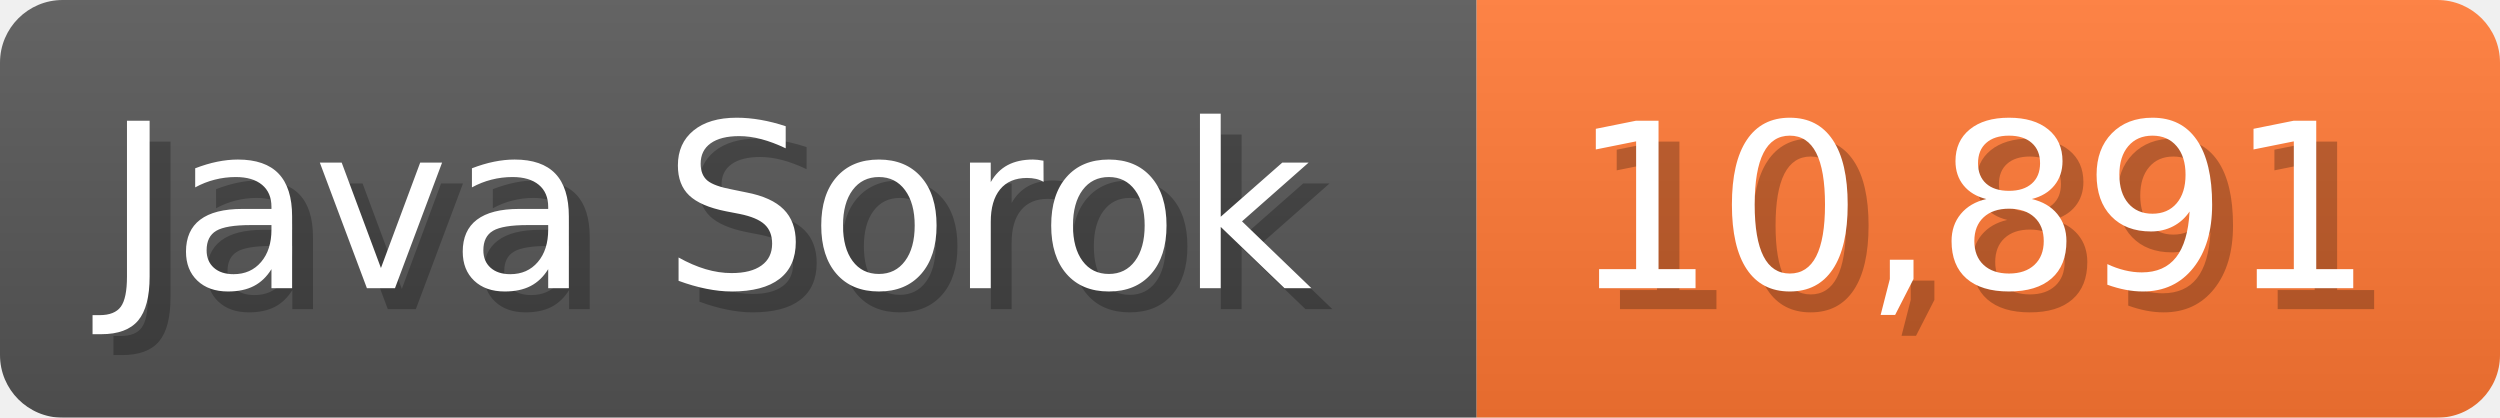
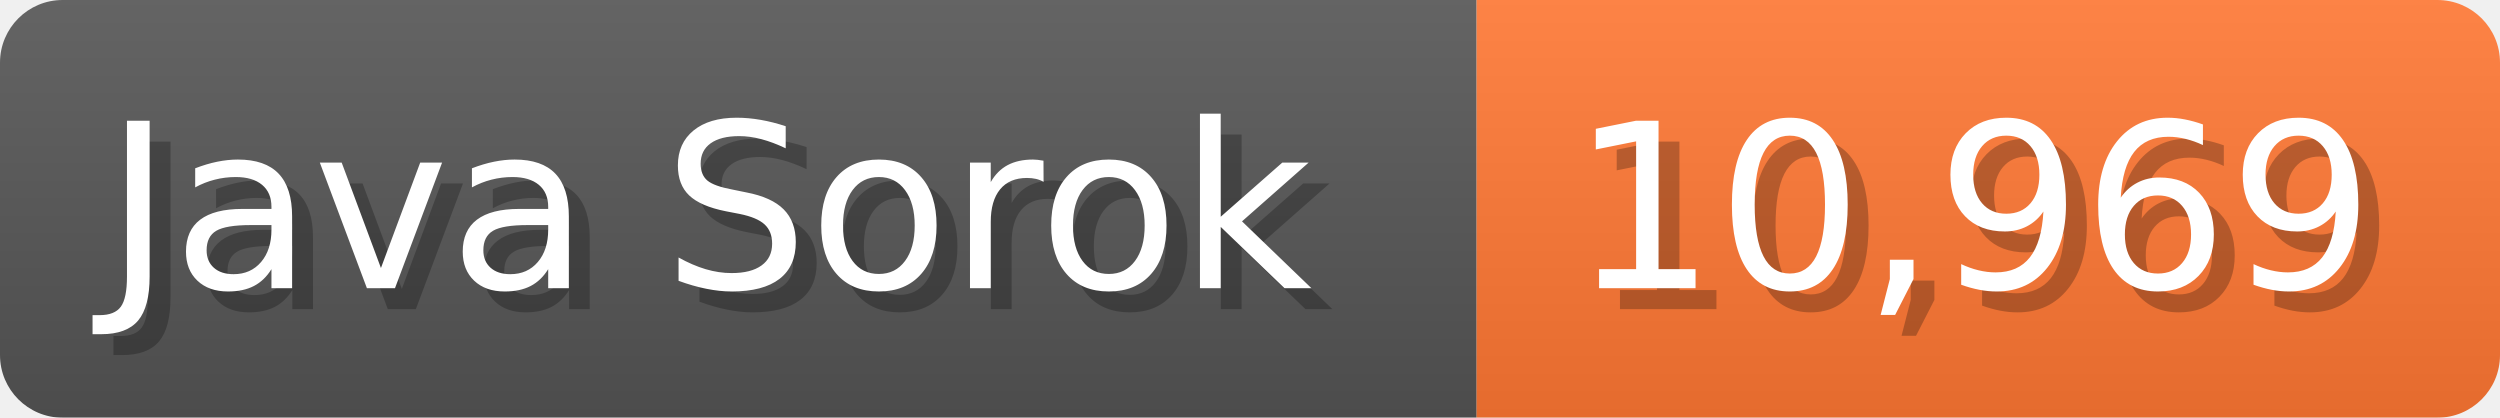
<svg xmlns="http://www.w3.org/2000/svg" width="119.7" height="20" viewBox="0 0 1197 200">
  <linearGradient id="a" x2="0" y2="100%">
    <stop offset="0" stop-opacity=".1" stop-color="#EEE" />
    <stop offset="1" stop-opacity=".1" />
  </linearGradient>
  <mask id="m">
    <rect width="1197" height="200" rx="30" fill="#FFF" />
  </mask>
  <g mask="url(#m)">
    <rect width="707" height="200" fill="#555" />
    <rect width="490" height="200" fill="#F73" x="707" />
    <rect width="1197" height="200" fill="url(#a)" />
  </g>
  <g fill="#fff" text-anchor="start" font-family="Verdana,DejaVu Sans,sans-serif" font-size="110">
    <text x="60" y="148" textLength="607" fill="#000" opacity="0.25">Java Sorok</text>
    <text x="50" y="138" textLength="607">Java Sorok</text>
-     <text x="762" y="148" textLength="390" fill="#000" opacity="0.25">10,891</text>
-     <text x="752" y="138" textLength="390">10,891</text>
+     <text x="762" y="148" textLength="390" fill="#000" opacity="0.25">10,969</text>
+     <text x="752" y="138" textLength="390">10,969</text>
  </g>
</svg>
